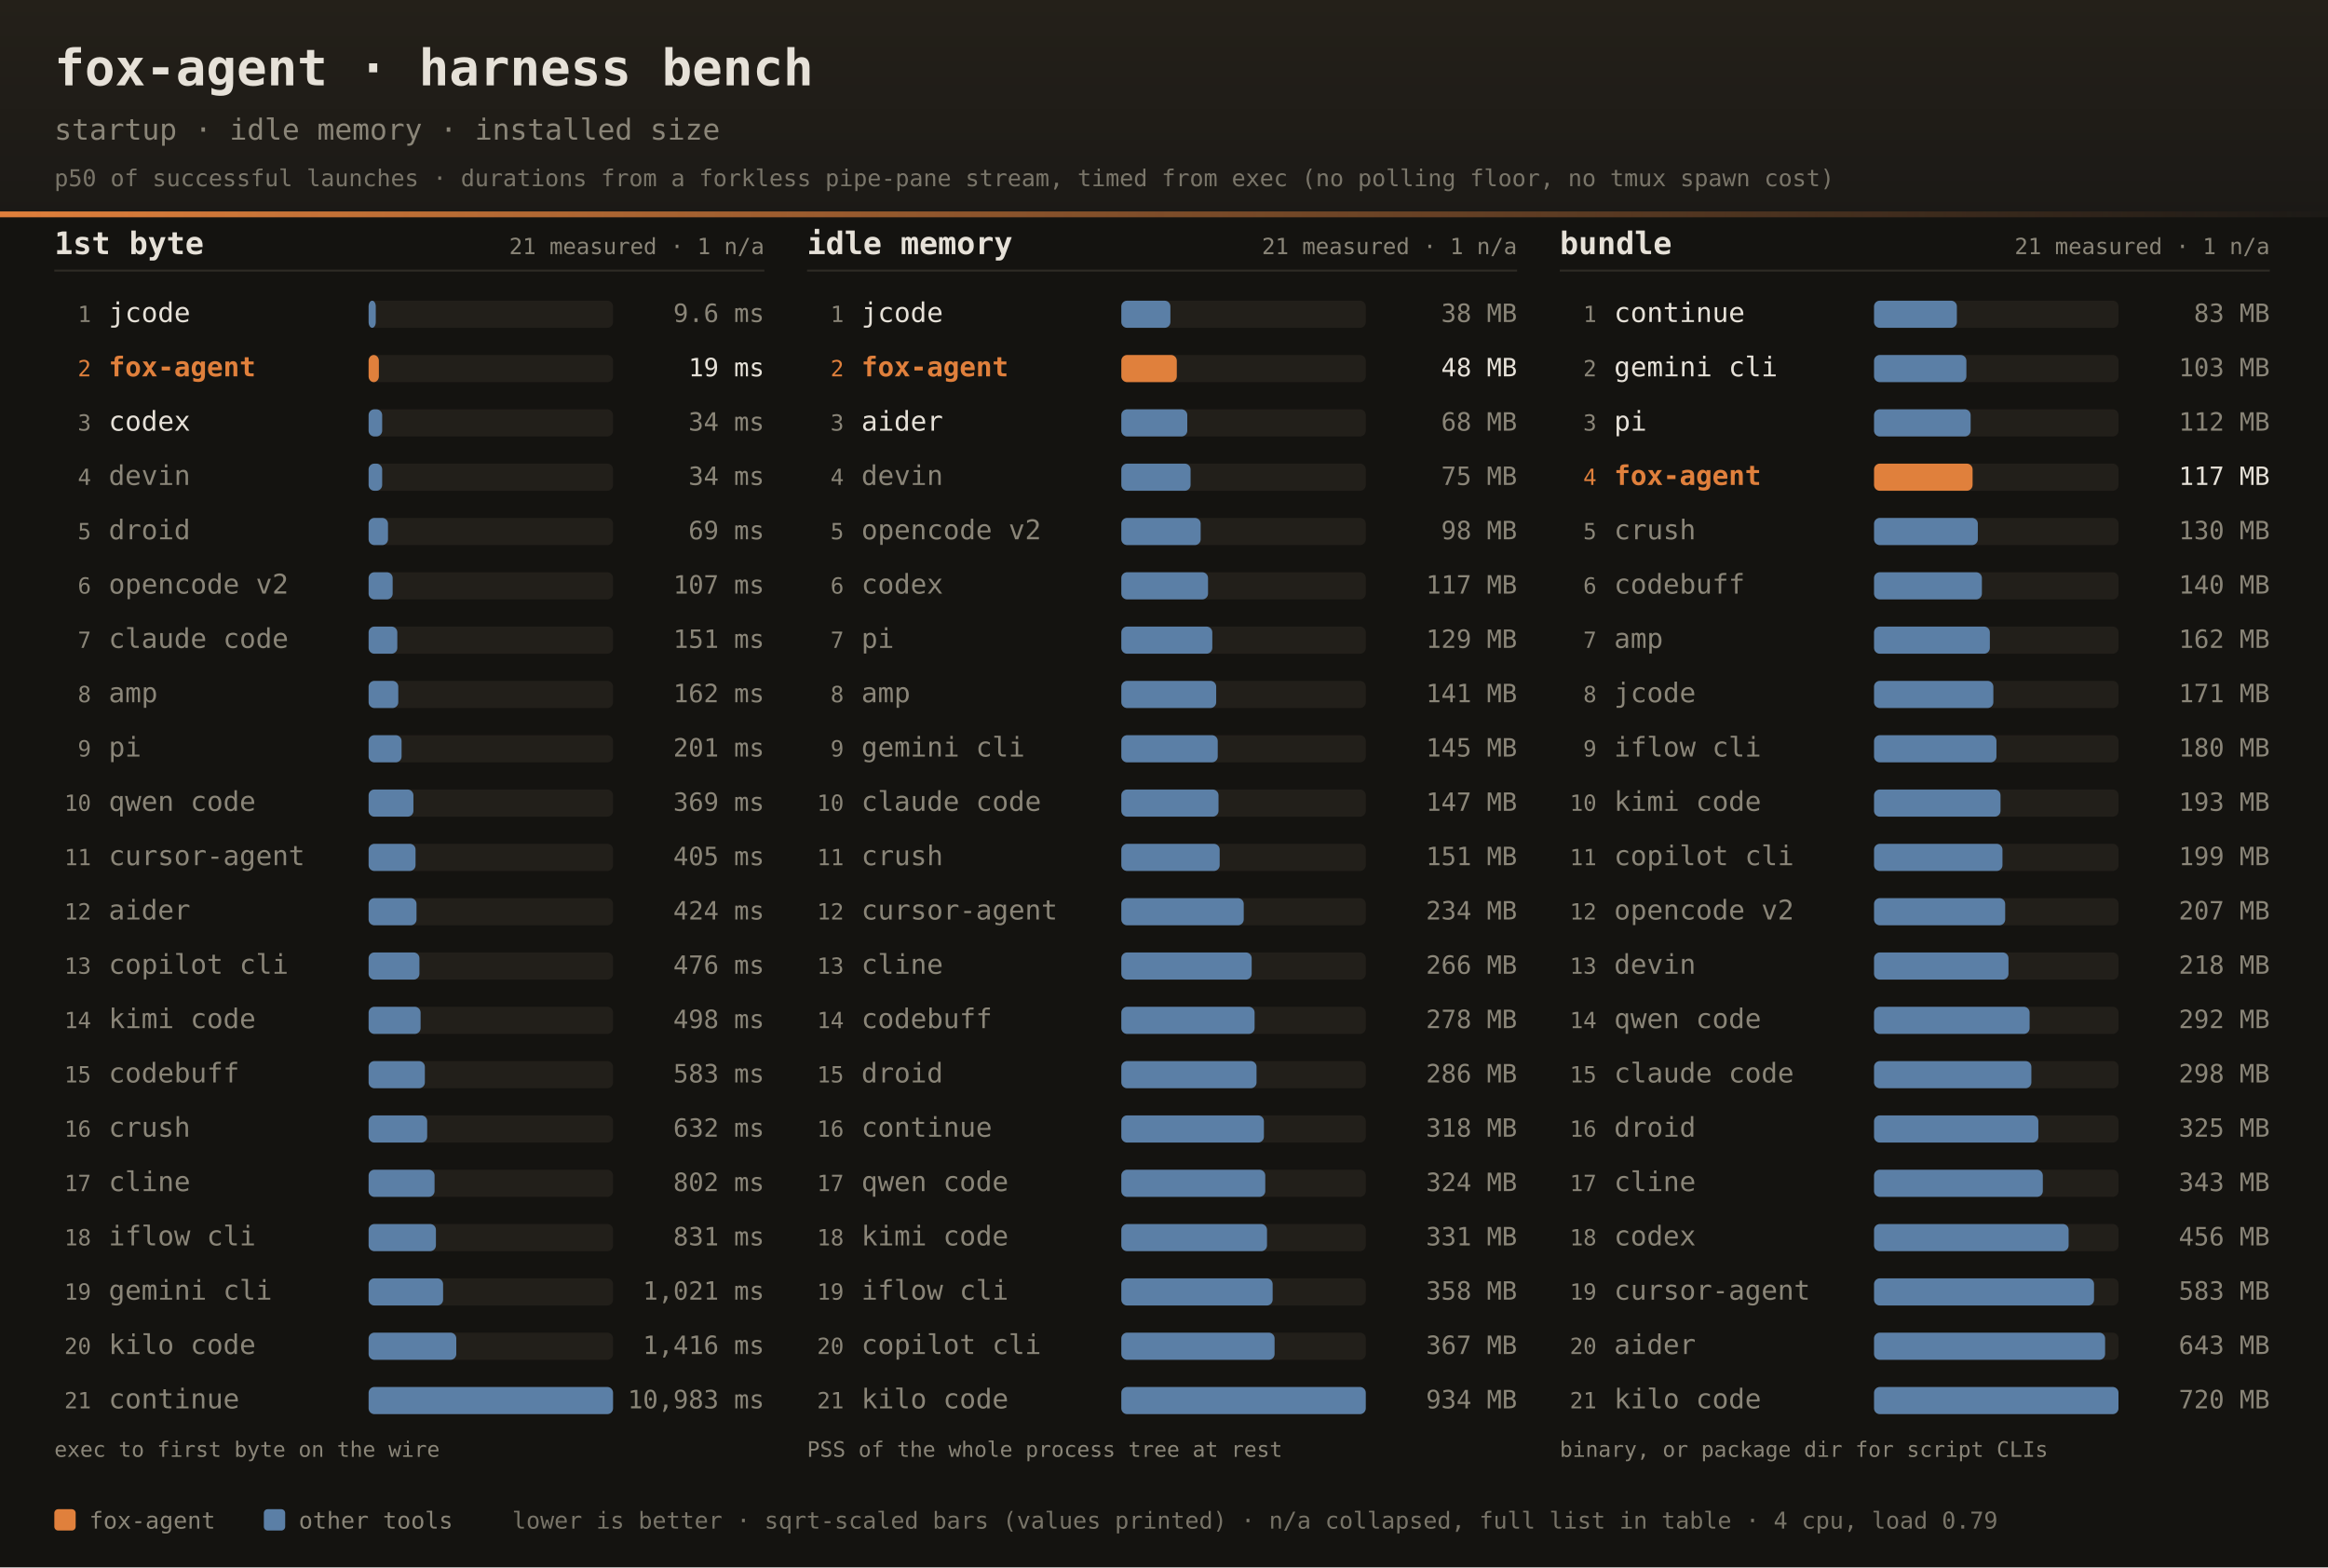
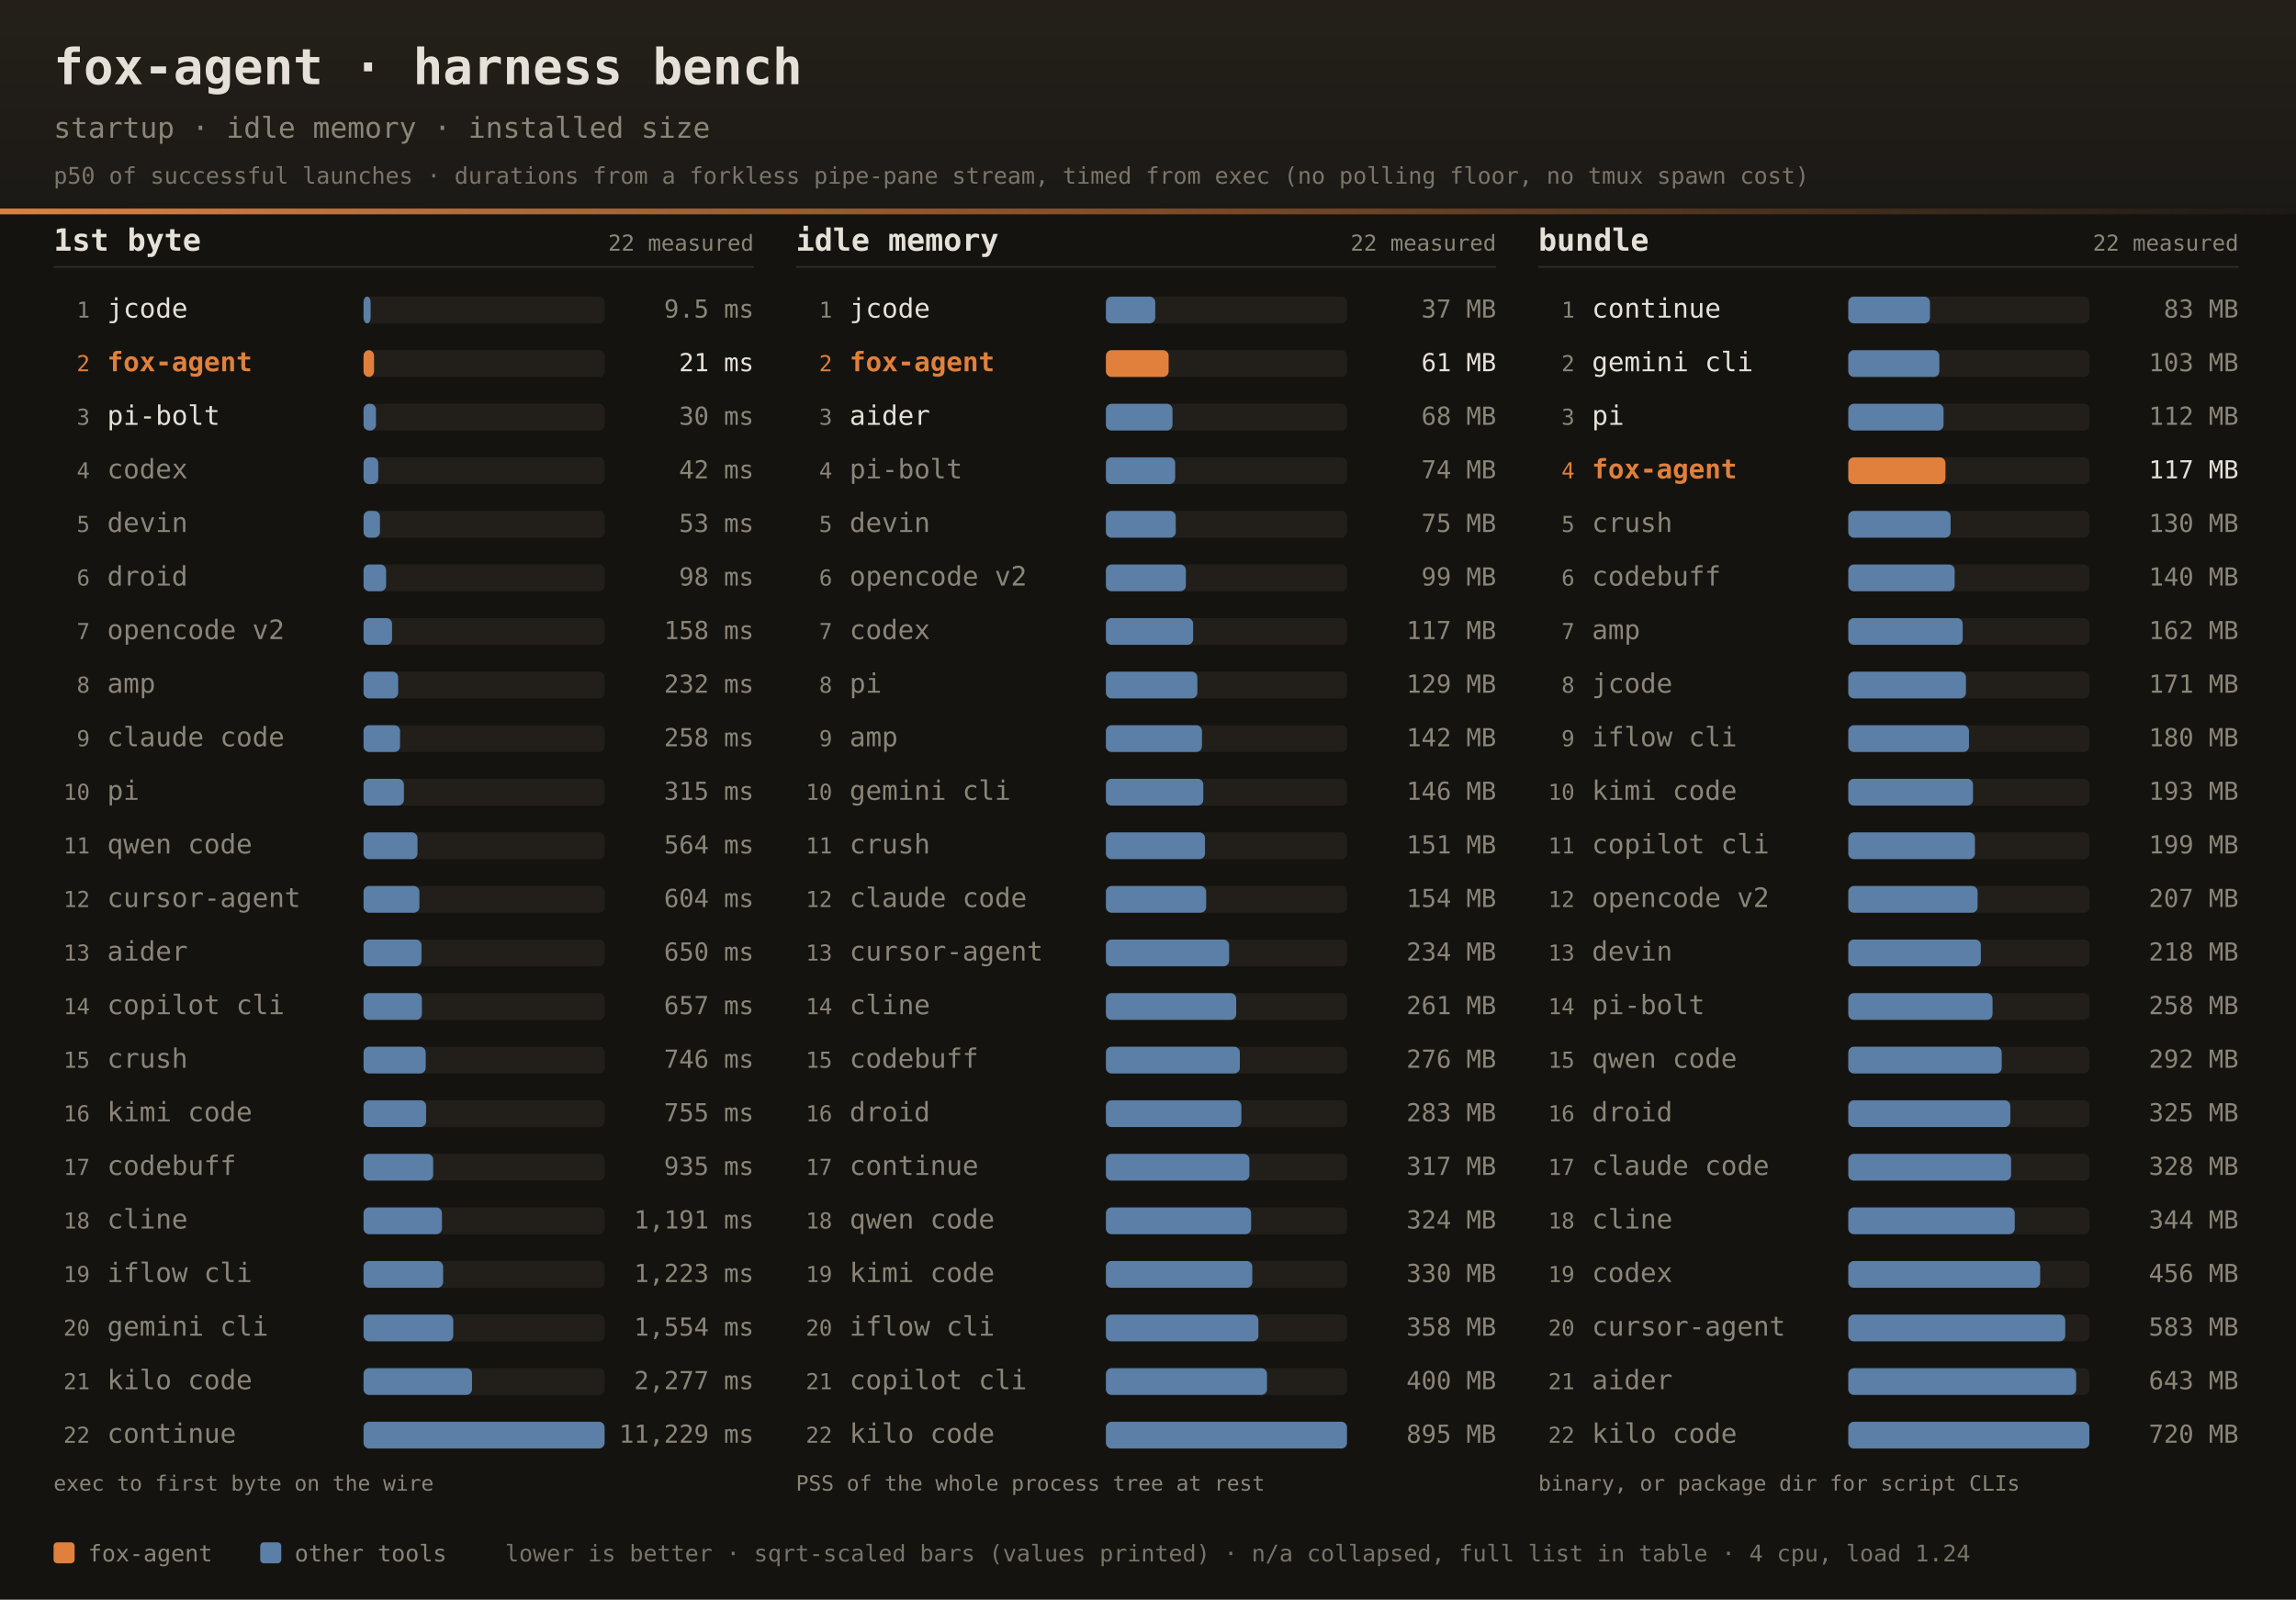
- <svg xmlns="http://www.w3.org/2000/svg" width="1200" height="808" font-family="ui-monospace,SFMono-Regular,JetBrains Mono,Menlo,Consolas,monospace">
+ <svg xmlns="http://www.w3.org/2000/svg" width="1200" height="836" font-family="ui-monospace,SFMono-Regular,JetBrains Mono,Menlo,Consolas,monospace">
  <defs>
    <linearGradient id="dhdr" x1="0" y1="0" x2="0" y2="1">
      <stop offset="0" stop-color="#242019" />
      <stop offset="1" stop-color="#1b1916" />
    </linearGradient>
    <linearGradient id="drule" x1="0" y1="0" x2="1" y2="0">
      <stop offset="0" stop-color="#e0803c" />
      <stop offset="1" stop-color="#e0803c" stop-opacity="0" />
    </linearGradient>
  </defs>
-   <rect width="1200" height="808" fill="#141310" />
+   <rect width="1200" height="836" fill="#141310" />
  <rect width="1200" height="112" fill="url(#dhdr)" />
  <rect x="0" y="109" width="1200" height="3" fill="url(#drule)" />
  <text x="28" y="44" fill="#e6e1d8" font-size="26" font-weight="bold">fox-agent · harness bench</text>
  <text x="28" y="72" fill="#8a8578" font-size="15">startup · idle memory · installed size</text>
  <text x="28" y="96" fill="#8a8578" font-size="12" opacity="0.85">p50 of successful launches · durations from a forkless pipe-pane stream, timed from exec (no polling floor, no tmux spawn cost)</text>
  <text x="28" y="131" fill="#e6e1d8" font-size="16" font-weight="bold">1st byte</text>
-   <text x="394" y="131" text-anchor="end" fill="#8a8578" font-size="11.5">21 measured · 1 n/a</text>
+   <text x="394" y="131" text-anchor="end" fill="#8a8578" font-size="11.5">22 measured</text>
  <rect x="28" y="139" width="366" height="1" fill="#2e2b25" />
  <text x="47" y="166.0" text-anchor="end" fill="#8a8578" font-size="11.5">1</text>
  <text x="56" y="166.0" fill="#e6e1d8" font-size="14">jcode</text>
  <rect x="190" y="155.0" width="126" height="14" rx="3" fill="#221f1a" />
  <rect x="190" y="155.0" width="3.7" height="14" rx="3" fill="#5b7fa6" />
-   <text x="394" y="166.0" text-anchor="end" fill="#8a8578" font-size="13">9.6 ms</text>
+   <text x="394" y="166.0" text-anchor="end" fill="#8a8578" font-size="13">9.5 ms</text>
  <text x="47" y="194.0" text-anchor="end" fill="#e0803c" font-size="11.5">2</text>
  <text x="56" y="194.0" fill="#e0803c" font-size="14" font-weight="bold">fox-agent</text>
  <rect x="190" y="183.0" width="126" height="14" rx="3" fill="#221f1a" />
-   <rect x="190" y="183.0" width="5.3" height="14" rx="3" fill="#e0803c" />
-   <text x="394" y="194.0" text-anchor="end" fill="#e6e1d8" font-size="13">19 ms</text>
+   <rect x="190" y="183.0" width="5.5" height="14" rx="3" fill="#e0803c" />
+   <text x="394" y="194.0" text-anchor="end" fill="#e6e1d8" font-size="13">21 ms</text>
  <text x="47" y="222.0" text-anchor="end" fill="#8a8578" font-size="11.5">3</text>
-   <text x="56" y="222.0" fill="#e6e1d8" font-size="14">codex</text>
+   <text x="56" y="222.0" fill="#e6e1d8" font-size="14">pi-bolt</text>
  <rect x="190" y="211.0" width="126" height="14" rx="3" fill="#221f1a" />
-   <rect x="190" y="211.0" width="7.0" height="14" rx="3" fill="#5b7fa6" />
-   <text x="394" y="222.0" text-anchor="end" fill="#8a8578" font-size="13">34 ms</text>
+   <rect x="190" y="211.0" width="6.5" height="14" rx="3" fill="#5b7fa6" />
+   <text x="394" y="222.0" text-anchor="end" fill="#8a8578" font-size="13">30 ms</text>
  <text x="47" y="250.0" text-anchor="end" fill="#8a8578" font-size="11.5">4</text>
-   <text x="56" y="250.0" fill="#8a8578" font-size="14">devin</text>
+   <text x="56" y="250.0" fill="#8a8578" font-size="14">codex</text>
  <rect x="190" y="239.0" width="126" height="14" rx="3" fill="#221f1a" />
-   <rect x="190" y="239.0" width="7.0" height="14" rx="3" fill="#5b7fa6" />
-   <text x="394" y="250.0" text-anchor="end" fill="#8a8578" font-size="13">34 ms</text>
+   <rect x="190" y="239.0" width="7.7" height="14" rx="3" fill="#5b7fa6" />
+   <text x="394" y="250.0" text-anchor="end" fill="#8a8578" font-size="13">42 ms</text>
  <text x="47" y="278.0" text-anchor="end" fill="#8a8578" font-size="11.5">5</text>
-   <text x="56" y="278.0" fill="#8a8578" font-size="14">droid</text>
+   <text x="56" y="278.0" fill="#8a8578" font-size="14">devin</text>
  <rect x="190" y="267.0" width="126" height="14" rx="3" fill="#221f1a" />
-   <rect x="190" y="267.0" width="10.0" height="14" rx="3" fill="#5b7fa6" />
-   <text x="394" y="278.0" text-anchor="end" fill="#8a8578" font-size="13">69 ms</text>
+   <rect x="190" y="267.0" width="8.6" height="14" rx="3" fill="#5b7fa6" />
+   <text x="394" y="278.0" text-anchor="end" fill="#8a8578" font-size="13">53 ms</text>
  <text x="47" y="306.0" text-anchor="end" fill="#8a8578" font-size="11.5">6</text>
-   <text x="56" y="306.0" fill="#8a8578" font-size="14">opencode v2</text>
+   <text x="56" y="306.0" fill="#8a8578" font-size="14">droid</text>
  <rect x="190" y="295.0" width="126" height="14" rx="3" fill="#221f1a" />
-   <rect x="190" y="295.0" width="12.4" height="14" rx="3" fill="#5b7fa6" />
-   <text x="394" y="306.0" text-anchor="end" fill="#8a8578" font-size="13">107 ms</text>
+   <rect x="190" y="295.0" width="11.8" height="14" rx="3" fill="#5b7fa6" />
+   <text x="394" y="306.0" text-anchor="end" fill="#8a8578" font-size="13">98 ms</text>
  <text x="47" y="334.0" text-anchor="end" fill="#8a8578" font-size="11.5">7</text>
-   <text x="56" y="334.0" fill="#8a8578" font-size="14">claude code</text>
+   <text x="56" y="334.0" fill="#8a8578" font-size="14">opencode v2</text>
  <rect x="190" y="323.0" width="126" height="14" rx="3" fill="#221f1a" />
-   <rect x="190" y="323.0" width="14.8" height="14" rx="3" fill="#5b7fa6" />
-   <text x="394" y="334.0" text-anchor="end" fill="#8a8578" font-size="13">151 ms</text>
+   <rect x="190" y="323.0" width="14.9" height="14" rx="3" fill="#5b7fa6" />
+   <text x="394" y="334.0" text-anchor="end" fill="#8a8578" font-size="13">158 ms</text>
  <text x="47" y="362.0" text-anchor="end" fill="#8a8578" font-size="11.5">8</text>
  <text x="56" y="362.0" fill="#8a8578" font-size="14">amp</text>
  <rect x="190" y="351.0" width="126" height="14" rx="3" fill="#221f1a" />
-   <rect x="190" y="351.0" width="15.3" height="14" rx="3" fill="#5b7fa6" />
-   <text x="394" y="362.0" text-anchor="end" fill="#8a8578" font-size="13">162 ms</text>
+   <rect x="190" y="351.0" width="18.1" height="14" rx="3" fill="#5b7fa6" />
+   <text x="394" y="362.0" text-anchor="end" fill="#8a8578" font-size="13">232 ms</text>
  <text x="47" y="390.0" text-anchor="end" fill="#8a8578" font-size="11.5">9</text>
-   <text x="56" y="390.0" fill="#8a8578" font-size="14">pi</text>
+   <text x="56" y="390.0" fill="#8a8578" font-size="14">claude code</text>
  <rect x="190" y="379.0" width="126" height="14" rx="3" fill="#221f1a" />
-   <rect x="190" y="379.0" width="17.0" height="14" rx="3" fill="#5b7fa6" />
-   <text x="394" y="390.0" text-anchor="end" fill="#8a8578" font-size="13">201 ms</text>
+   <rect x="190" y="379.0" width="19.1" height="14" rx="3" fill="#5b7fa6" />
+   <text x="394" y="390.0" text-anchor="end" fill="#8a8578" font-size="13">258 ms</text>
  <text x="47" y="418.0" text-anchor="end" fill="#8a8578" font-size="11.5">10</text>
-   <text x="56" y="418.0" fill="#8a8578" font-size="14">qwen code</text>
+   <text x="56" y="418.0" fill="#8a8578" font-size="14">pi</text>
  <rect x="190" y="407.0" width="126" height="14" rx="3" fill="#221f1a" />
-   <rect x="190" y="407.0" width="23.1" height="14" rx="3" fill="#5b7fa6" />
-   <text x="394" y="418.0" text-anchor="end" fill="#8a8578" font-size="13">369 ms</text>
+   <rect x="190" y="407.0" width="21.1" height="14" rx="3" fill="#5b7fa6" />
+   <text x="394" y="418.0" text-anchor="end" fill="#8a8578" font-size="13">315 ms</text>
  <text x="47" y="446.0" text-anchor="end" fill="#8a8578" font-size="11.5">11</text>
-   <text x="56" y="446.0" fill="#8a8578" font-size="14">cursor-agent</text>
+   <text x="56" y="446.0" fill="#8a8578" font-size="14">qwen code</text>
  <rect x="190" y="435.0" width="126" height="14" rx="3" fill="#221f1a" />
-   <rect x="190" y="435.0" width="24.2" height="14" rx="3" fill="#5b7fa6" />
-   <text x="394" y="446.0" text-anchor="end" fill="#8a8578" font-size="13">405 ms</text>
+   <rect x="190" y="435.0" width="28.2" height="14" rx="3" fill="#5b7fa6" />
+   <text x="394" y="446.0" text-anchor="end" fill="#8a8578" font-size="13">564 ms</text>
  <text x="47" y="474.0" text-anchor="end" fill="#8a8578" font-size="11.5">12</text>
-   <text x="56" y="474.0" fill="#8a8578" font-size="14">aider</text>
+   <text x="56" y="474.0" fill="#8a8578" font-size="14">cursor-agent</text>
  <rect x="190" y="463.0" width="126" height="14" rx="3" fill="#221f1a" />
-   <rect x="190" y="463.0" width="24.7" height="14" rx="3" fill="#5b7fa6" />
-   <text x="394" y="474.0" text-anchor="end" fill="#8a8578" font-size="13">424 ms</text>
+   <rect x="190" y="463.0" width="29.2" height="14" rx="3" fill="#5b7fa6" />
+   <text x="394" y="474.0" text-anchor="end" fill="#8a8578" font-size="13">604 ms</text>
  <text x="47" y="502.0" text-anchor="end" fill="#8a8578" font-size="11.5">13</text>
-   <text x="56" y="502.0" fill="#8a8578" font-size="14">copilot cli</text>
+   <text x="56" y="502.0" fill="#8a8578" font-size="14">aider</text>
  <rect x="190" y="491.0" width="126" height="14" rx="3" fill="#221f1a" />
-   <rect x="190" y="491.0" width="26.2" height="14" rx="3" fill="#5b7fa6" />
-   <text x="394" y="502.0" text-anchor="end" fill="#8a8578" font-size="13">476 ms</text>
+   <rect x="190" y="491.0" width="30.3" height="14" rx="3" fill="#5b7fa6" />
+   <text x="394" y="502.0" text-anchor="end" fill="#8a8578" font-size="13">650 ms</text>
  <text x="47" y="530.0" text-anchor="end" fill="#8a8578" font-size="11.5">14</text>
-   <text x="56" y="530.0" fill="#8a8578" font-size="14">kimi code</text>
+   <text x="56" y="530.0" fill="#8a8578" font-size="14">copilot cli</text>
  <rect x="190" y="519.0" width="126" height="14" rx="3" fill="#221f1a" />
-   <rect x="190" y="519.0" width="26.8" height="14" rx="3" fill="#5b7fa6" />
-   <text x="394" y="530.0" text-anchor="end" fill="#8a8578" font-size="13">498 ms</text>
+   <rect x="190" y="519.0" width="30.5" height="14" rx="3" fill="#5b7fa6" />
+   <text x="394" y="530.0" text-anchor="end" fill="#8a8578" font-size="13">657 ms</text>
  <text x="47" y="558.0" text-anchor="end" fill="#8a8578" font-size="11.5">15</text>
-   <text x="56" y="558.0" fill="#8a8578" font-size="14">codebuff</text>
+   <text x="56" y="558.0" fill="#8a8578" font-size="14">crush</text>
  <rect x="190" y="547.0" width="126" height="14" rx="3" fill="#221f1a" />
-   <rect x="190" y="547.0" width="29.0" height="14" rx="3" fill="#5b7fa6" />
-   <text x="394" y="558.0" text-anchor="end" fill="#8a8578" font-size="13">583 ms</text>
+   <rect x="190" y="547.0" width="32.5" height="14" rx="3" fill="#5b7fa6" />
+   <text x="394" y="558.0" text-anchor="end" fill="#8a8578" font-size="13">746 ms</text>
  <text x="47" y="586.0" text-anchor="end" fill="#8a8578" font-size="11.5">16</text>
-   <text x="56" y="586.0" fill="#8a8578" font-size="14">crush</text>
+   <text x="56" y="586.0" fill="#8a8578" font-size="14">kimi code</text>
  <rect x="190" y="575.0" width="126" height="14" rx="3" fill="#221f1a" />
-   <rect x="190" y="575.0" width="30.2" height="14" rx="3" fill="#5b7fa6" />
-   <text x="394" y="586.0" text-anchor="end" fill="#8a8578" font-size="13">632 ms</text>
+   <rect x="190" y="575.0" width="32.7" height="14" rx="3" fill="#5b7fa6" />
+   <text x="394" y="586.0" text-anchor="end" fill="#8a8578" font-size="13">755 ms</text>
  <text x="47" y="614.0" text-anchor="end" fill="#8a8578" font-size="11.5">17</text>
-   <text x="56" y="614.0" fill="#8a8578" font-size="14">cline</text>
+   <text x="56" y="614.0" fill="#8a8578" font-size="14">codebuff</text>
  <rect x="190" y="603.0" width="126" height="14" rx="3" fill="#221f1a" />
-   <rect x="190" y="603.0" width="34.0" height="14" rx="3" fill="#5b7fa6" />
-   <text x="394" y="614.0" text-anchor="end" fill="#8a8578" font-size="13">802 ms</text>
+   <rect x="190" y="603.0" width="36.4" height="14" rx="3" fill="#5b7fa6" />
+   <text x="394" y="614.0" text-anchor="end" fill="#8a8578" font-size="13">935 ms</text>
  <text x="47" y="642.0" text-anchor="end" fill="#8a8578" font-size="11.5">18</text>
-   <text x="56" y="642.0" fill="#8a8578" font-size="14">iflow cli</text>
+   <text x="56" y="642.0" fill="#8a8578" font-size="14">cline</text>
  <rect x="190" y="631.0" width="126" height="14" rx="3" fill="#221f1a" />
-   <rect x="190" y="631.0" width="34.7" height="14" rx="3" fill="#5b7fa6" />
-   <text x="394" y="642.0" text-anchor="end" fill="#8a8578" font-size="13">831 ms</text>
+   <rect x="190" y="631.0" width="41.0" height="14" rx="3" fill="#5b7fa6" />
+   <text x="394" y="642.0" text-anchor="end" fill="#8a8578" font-size="13">1,191 ms</text>
  <text x="47" y="670.0" text-anchor="end" fill="#8a8578" font-size="11.5">19</text>
-   <text x="56" y="670.0" fill="#8a8578" font-size="14">gemini cli</text>
+   <text x="56" y="670.0" fill="#8a8578" font-size="14">iflow cli</text>
  <rect x="190" y="659.0" width="126" height="14" rx="3" fill="#221f1a" />
-   <rect x="190" y="659.0" width="38.4" height="14" rx="3" fill="#5b7fa6" />
-   <text x="394" y="670.0" text-anchor="end" fill="#8a8578" font-size="13">1,021 ms</text>
+   <rect x="190" y="659.0" width="41.6" height="14" rx="3" fill="#5b7fa6" />
+   <text x="394" y="670.0" text-anchor="end" fill="#8a8578" font-size="13">1,223 ms</text>
  <text x="47" y="698.0" text-anchor="end" fill="#8a8578" font-size="11.5">20</text>
-   <text x="56" y="698.0" fill="#8a8578" font-size="14">kilo code</text>
+   <text x="56" y="698.0" fill="#8a8578" font-size="14">gemini cli</text>
  <rect x="190" y="687.0" width="126" height="14" rx="3" fill="#221f1a" />
-   <rect x="190" y="687.0" width="45.2" height="14" rx="3" fill="#5b7fa6" />
-   <text x="394" y="698.0" text-anchor="end" fill="#8a8578" font-size="13">1,416 ms</text>
+   <rect x="190" y="687.0" width="46.9" height="14" rx="3" fill="#5b7fa6" />
+   <text x="394" y="698.0" text-anchor="end" fill="#8a8578" font-size="13">1,554 ms</text>
  <text x="47" y="726.0" text-anchor="end" fill="#8a8578" font-size="11.5">21</text>
-   <text x="56" y="726.0" fill="#8a8578" font-size="14">continue</text>
+   <text x="56" y="726.0" fill="#8a8578" font-size="14">kilo code</text>
  <rect x="190" y="715.0" width="126" height="14" rx="3" fill="#221f1a" />
-   <rect x="190" y="715.0" width="126.0" height="14" rx="3" fill="#5b7fa6" />
-   <text x="394" y="726.0" text-anchor="end" fill="#8a8578" font-size="13">10,983 ms</text>
-   <text x="28" y="751" fill="#8a8578" font-size="11">exec to first byte on the wire</text>
+   <rect x="190" y="715.0" width="56.7" height="14" rx="3" fill="#5b7fa6" />
+   <text x="394" y="726.0" text-anchor="end" fill="#8a8578" font-size="13">2,277 ms</text>
+   <text x="47" y="754.0" text-anchor="end" fill="#8a8578" font-size="11.5">22</text>
+   <text x="56" y="754.0" fill="#8a8578" font-size="14">continue</text>
+   <rect x="190" y="743.0" width="126" height="14" rx="3" fill="#221f1a" />
+   <rect x="190" y="743.0" width="126.0" height="14" rx="3" fill="#5b7fa6" />
+   <text x="394" y="754.0" text-anchor="end" fill="#8a8578" font-size="13">11,229 ms</text>
+   <text x="28" y="779" fill="#8a8578" font-size="11">exec to first byte on the wire</text>
  <text x="416" y="131" fill="#e6e1d8" font-size="16" font-weight="bold">idle memory</text>
-   <text x="782" y="131" text-anchor="end" fill="#8a8578" font-size="11.5">21 measured · 1 n/a</text>
+   <text x="782" y="131" text-anchor="end" fill="#8a8578" font-size="11.5">22 measured</text>
  <rect x="416" y="139" width="366" height="1" fill="#2e2b25" />
  <text x="435" y="166.0" text-anchor="end" fill="#8a8578" font-size="11.5">1</text>
  <text x="444" y="166.0" fill="#e6e1d8" font-size="14">jcode</text>
  <rect x="578" y="155.0" width="126" height="14" rx="3" fill="#221f1a" />
-   <rect x="578" y="155.0" width="25.3" height="14" rx="3" fill="#5b7fa6" />
-   <text x="782" y="166.0" text-anchor="end" fill="#8a8578" font-size="13">38 MB</text>
+   <rect x="578" y="155.0" width="25.8" height="14" rx="3" fill="#5b7fa6" />
+   <text x="782" y="166.0" text-anchor="end" fill="#8a8578" font-size="13">37 MB</text>
  <text x="435" y="194.0" text-anchor="end" fill="#e0803c" font-size="11.5">2</text>
  <text x="444" y="194.0" fill="#e0803c" font-size="14" font-weight="bold">fox-agent</text>
  <rect x="578" y="183.0" width="126" height="14" rx="3" fill="#221f1a" />
-   <rect x="578" y="183.0" width="28.6" height="14" rx="3" fill="#e0803c" />
-   <text x="782" y="194.0" text-anchor="end" fill="#e6e1d8" font-size="13">48 MB</text>
+   <rect x="578" y="183.0" width="32.8" height="14" rx="3" fill="#e0803c" />
+   <text x="782" y="194.0" text-anchor="end" fill="#e6e1d8" font-size="13">61 MB</text>
  <text x="435" y="222.0" text-anchor="end" fill="#8a8578" font-size="11.5">3</text>
  <text x="444" y="222.0" fill="#e6e1d8" font-size="14">aider</text>
  <rect x="578" y="211.0" width="126" height="14" rx="3" fill="#221f1a" />
-   <rect x="578" y="211.0" width="34.0" height="14" rx="3" fill="#5b7fa6" />
+   <rect x="578" y="211.0" width="34.8" height="14" rx="3" fill="#5b7fa6" />
  <text x="782" y="222.0" text-anchor="end" fill="#8a8578" font-size="13">68 MB</text>
  <text x="435" y="250.0" text-anchor="end" fill="#8a8578" font-size="11.5">4</text>
-   <text x="444" y="250.0" fill="#8a8578" font-size="14">devin</text>
+   <text x="444" y="250.0" fill="#8a8578" font-size="14">pi-bolt</text>
  <rect x="578" y="239.0" width="126" height="14" rx="3" fill="#221f1a" />
-   <rect x="578" y="239.0" width="35.7" height="14" rx="3" fill="#5b7fa6" />
-   <text x="782" y="250.0" text-anchor="end" fill="#8a8578" font-size="13">75 MB</text>
+   <rect x="578" y="239.0" width="36.2" height="14" rx="3" fill="#5b7fa6" />
+   <text x="782" y="250.0" text-anchor="end" fill="#8a8578" font-size="13">74 MB</text>
  <text x="435" y="278.0" text-anchor="end" fill="#8a8578" font-size="11.5">5</text>
-   <text x="444" y="278.0" fill="#8a8578" font-size="14">opencode v2</text>
+   <text x="444" y="278.0" fill="#8a8578" font-size="14">devin</text>
  <rect x="578" y="267.0" width="126" height="14" rx="3" fill="#221f1a" />
-   <rect x="578" y="267.0" width="40.9" height="14" rx="3" fill="#5b7fa6" />
-   <text x="782" y="278.0" text-anchor="end" fill="#8a8578" font-size="13">98 MB</text>
+   <rect x="578" y="267.0" width="36.5" height="14" rx="3" fill="#5b7fa6" />
+   <text x="782" y="278.0" text-anchor="end" fill="#8a8578" font-size="13">75 MB</text>
  <text x="435" y="306.0" text-anchor="end" fill="#8a8578" font-size="11.5">6</text>
-   <text x="444" y="306.0" fill="#8a8578" font-size="14">codex</text>
+   <text x="444" y="306.0" fill="#8a8578" font-size="14">opencode v2</text>
  <rect x="578" y="295.0" width="126" height="14" rx="3" fill="#221f1a" />
-   <rect x="578" y="295.0" width="44.7" height="14" rx="3" fill="#5b7fa6" />
-   <text x="782" y="306.0" text-anchor="end" fill="#8a8578" font-size="13">117 MB</text>
+   <rect x="578" y="295.0" width="41.8" height="14" rx="3" fill="#5b7fa6" />
+   <text x="782" y="306.0" text-anchor="end" fill="#8a8578" font-size="13">99 MB</text>
  <text x="435" y="334.0" text-anchor="end" fill="#8a8578" font-size="11.5">7</text>
-   <text x="444" y="334.0" fill="#8a8578" font-size="14">pi</text>
+   <text x="444" y="334.0" fill="#8a8578" font-size="14">codex</text>
  <rect x="578" y="323.0" width="126" height="14" rx="3" fill="#221f1a" />
-   <rect x="578" y="323.0" width="46.9" height="14" rx="3" fill="#5b7fa6" />
-   <text x="782" y="334.0" text-anchor="end" fill="#8a8578" font-size="13">129 MB</text>
+   <rect x="578" y="323.0" width="45.6" height="14" rx="3" fill="#5b7fa6" />
+   <text x="782" y="334.0" text-anchor="end" fill="#8a8578" font-size="13">117 MB</text>
  <text x="435" y="362.0" text-anchor="end" fill="#8a8578" font-size="11.5">8</text>
-   <text x="444" y="362.0" fill="#8a8578" font-size="14">amp</text>
+   <text x="444" y="362.0" fill="#8a8578" font-size="14">pi</text>
  <rect x="578" y="351.0" width="126" height="14" rx="3" fill="#221f1a" />
-   <rect x="578" y="351.0" width="48.9" height="14" rx="3" fill="#5b7fa6" />
-   <text x="782" y="362.0" text-anchor="end" fill="#8a8578" font-size="13">141 MB</text>
+   <rect x="578" y="351.0" width="47.8" height="14" rx="3" fill="#5b7fa6" />
+   <text x="782" y="362.0" text-anchor="end" fill="#8a8578" font-size="13">129 MB</text>
  <text x="435" y="390.0" text-anchor="end" fill="#8a8578" font-size="11.5">9</text>
-   <text x="444" y="390.0" fill="#8a8578" font-size="14">gemini cli</text>
+   <text x="444" y="390.0" fill="#8a8578" font-size="14">amp</text>
  <rect x="578" y="379.0" width="126" height="14" rx="3" fill="#221f1a" />
-   <rect x="578" y="379.0" width="49.7" height="14" rx="3" fill="#5b7fa6" />
-   <text x="782" y="390.0" text-anchor="end" fill="#8a8578" font-size="13">145 MB</text>
+   <rect x="578" y="379.0" width="50.2" height="14" rx="3" fill="#5b7fa6" />
+   <text x="782" y="390.0" text-anchor="end" fill="#8a8578" font-size="13">142 MB</text>
  <text x="435" y="418.0" text-anchor="end" fill="#8a8578" font-size="11.5">10</text>
-   <text x="444" y="418.0" fill="#8a8578" font-size="14">claude code</text>
+   <text x="444" y="418.0" fill="#8a8578" font-size="14">gemini cli</text>
  <rect x="578" y="407.0" width="126" height="14" rx="3" fill="#221f1a" />
-   <rect x="578" y="407.0" width="50.1" height="14" rx="3" fill="#5b7fa6" />
-   <text x="782" y="418.0" text-anchor="end" fill="#8a8578" font-size="13">147 MB</text>
+   <rect x="578" y="407.0" width="50.9" height="14" rx="3" fill="#5b7fa6" />
+   <text x="782" y="418.0" text-anchor="end" fill="#8a8578" font-size="13">146 MB</text>
  <text x="435" y="446.0" text-anchor="end" fill="#8a8578" font-size="11.5">11</text>
  <text x="444" y="446.0" fill="#8a8578" font-size="14">crush</text>
  <rect x="578" y="435.0" width="126" height="14" rx="3" fill="#221f1a" />
-   <rect x="578" y="435.0" width="50.7" height="14" rx="3" fill="#5b7fa6" />
+   <rect x="578" y="435.0" width="51.8" height="14" rx="3" fill="#5b7fa6" />
  <text x="782" y="446.0" text-anchor="end" fill="#8a8578" font-size="13">151 MB</text>
  <text x="435" y="474.0" text-anchor="end" fill="#8a8578" font-size="11.5">12</text>
-   <text x="444" y="474.0" fill="#8a8578" font-size="14">cursor-agent</text>
+   <text x="444" y="474.0" fill="#8a8578" font-size="14">claude code</text>
  <rect x="578" y="463.0" width="126" height="14" rx="3" fill="#221f1a" />
-   <rect x="578" y="463.0" width="63.1" height="14" rx="3" fill="#5b7fa6" />
-   <text x="782" y="474.0" text-anchor="end" fill="#8a8578" font-size="13">234 MB</text>
+   <rect x="578" y="463.0" width="52.4" height="14" rx="3" fill="#5b7fa6" />
+   <text x="782" y="474.0" text-anchor="end" fill="#8a8578" font-size="13">154 MB</text>
  <text x="435" y="502.0" text-anchor="end" fill="#8a8578" font-size="11.5">13</text>
-   <text x="444" y="502.0" fill="#8a8578" font-size="14">cline</text>
+   <text x="444" y="502.0" fill="#8a8578" font-size="14">cursor-agent</text>
  <rect x="578" y="491.0" width="126" height="14" rx="3" fill="#221f1a" />
-   <rect x="578" y="491.0" width="67.2" height="14" rx="3" fill="#5b7fa6" />
-   <text x="782" y="502.0" text-anchor="end" fill="#8a8578" font-size="13">266 MB</text>
+   <rect x="578" y="491.0" width="64.4" height="14" rx="3" fill="#5b7fa6" />
+   <text x="782" y="502.0" text-anchor="end" fill="#8a8578" font-size="13">234 MB</text>
  <text x="435" y="530.0" text-anchor="end" fill="#8a8578" font-size="11.5">14</text>
-   <text x="444" y="530.0" fill="#8a8578" font-size="14">codebuff</text>
+   <text x="444" y="530.0" fill="#8a8578" font-size="14">cline</text>
  <rect x="578" y="519.0" width="126" height="14" rx="3" fill="#221f1a" />
-   <rect x="578" y="519.0" width="68.7" height="14" rx="3" fill="#5b7fa6" />
-   <text x="782" y="530.0" text-anchor="end" fill="#8a8578" font-size="13">278 MB</text>
+   <rect x="578" y="519.0" width="68.1" height="14" rx="3" fill="#5b7fa6" />
+   <text x="782" y="530.0" text-anchor="end" fill="#8a8578" font-size="13">261 MB</text>
  <text x="435" y="558.0" text-anchor="end" fill="#8a8578" font-size="11.5">15</text>
-   <text x="444" y="558.0" fill="#8a8578" font-size="14">droid</text>
+   <text x="444" y="558.0" fill="#8a8578" font-size="14">codebuff</text>
  <rect x="578" y="547.0" width="126" height="14" rx="3" fill="#221f1a" />
-   <rect x="578" y="547.0" width="69.7" height="14" rx="3" fill="#5b7fa6" />
-   <text x="782" y="558.0" text-anchor="end" fill="#8a8578" font-size="13">286 MB</text>
+   <rect x="578" y="547.0" width="70.0" height="14" rx="3" fill="#5b7fa6" />
+   <text x="782" y="558.0" text-anchor="end" fill="#8a8578" font-size="13">276 MB</text>
  <text x="435" y="586.0" text-anchor="end" fill="#8a8578" font-size="11.5">16</text>
-   <text x="444" y="586.0" fill="#8a8578" font-size="14">continue</text>
+   <text x="444" y="586.0" fill="#8a8578" font-size="14">droid</text>
  <rect x="578" y="575.0" width="126" height="14" rx="3" fill="#221f1a" />
-   <rect x="578" y="575.0" width="73.5" height="14" rx="3" fill="#5b7fa6" />
-   <text x="782" y="586.0" text-anchor="end" fill="#8a8578" font-size="13">318 MB</text>
+   <rect x="578" y="575.0" width="70.8" height="14" rx="3" fill="#5b7fa6" />
+   <text x="782" y="586.0" text-anchor="end" fill="#8a8578" font-size="13">283 MB</text>
  <text x="435" y="614.0" text-anchor="end" fill="#8a8578" font-size="11.5">17</text>
-   <text x="444" y="614.0" fill="#8a8578" font-size="14">qwen code</text>
+   <text x="444" y="614.0" fill="#8a8578" font-size="14">continue</text>
  <rect x="578" y="603.0" width="126" height="14" rx="3" fill="#221f1a" />
-   <rect x="578" y="603.0" width="74.2" height="14" rx="3" fill="#5b7fa6" />
-   <text x="782" y="614.0" text-anchor="end" fill="#8a8578" font-size="13">324 MB</text>
+   <rect x="578" y="603.0" width="75.0" height="14" rx="3" fill="#5b7fa6" />
+   <text x="782" y="614.0" text-anchor="end" fill="#8a8578" font-size="13">317 MB</text>
  <text x="435" y="642.0" text-anchor="end" fill="#8a8578" font-size="11.5">18</text>
-   <text x="444" y="642.0" fill="#8a8578" font-size="14">kimi code</text>
+   <text x="444" y="642.0" fill="#8a8578" font-size="14">qwen code</text>
  <rect x="578" y="631.0" width="126" height="14" rx="3" fill="#221f1a" />
-   <rect x="578" y="631.0" width="75.1" height="14" rx="3" fill="#5b7fa6" />
-   <text x="782" y="642.0" text-anchor="end" fill="#8a8578" font-size="13">331 MB</text>
+   <rect x="578" y="631.0" width="75.9" height="14" rx="3" fill="#5b7fa6" />
+   <text x="782" y="642.0" text-anchor="end" fill="#8a8578" font-size="13">324 MB</text>
  <text x="435" y="670.0" text-anchor="end" fill="#8a8578" font-size="11.5">19</text>
-   <text x="444" y="670.0" fill="#8a8578" font-size="14">iflow cli</text>
+   <text x="444" y="670.0" fill="#8a8578" font-size="14">kimi code</text>
  <rect x="578" y="659.0" width="126" height="14" rx="3" fill="#221f1a" />
-   <rect x="578" y="659.0" width="78.0" height="14" rx="3" fill="#5b7fa6" />
-   <text x="782" y="670.0" text-anchor="end" fill="#8a8578" font-size="13">358 MB</text>
+   <rect x="578" y="659.0" width="76.5" height="14" rx="3" fill="#5b7fa6" />
+   <text x="782" y="670.0" text-anchor="end" fill="#8a8578" font-size="13">330 MB</text>
  <text x="435" y="698.0" text-anchor="end" fill="#8a8578" font-size="11.5">20</text>
-   <text x="444" y="698.0" fill="#8a8578" font-size="14">copilot cli</text>
+   <text x="444" y="698.0" fill="#8a8578" font-size="14">iflow cli</text>
  <rect x="578" y="687.0" width="126" height="14" rx="3" fill="#221f1a" />
-   <rect x="578" y="687.0" width="79.0" height="14" rx="3" fill="#5b7fa6" />
-   <text x="782" y="698.0" text-anchor="end" fill="#8a8578" font-size="13">367 MB</text>
+   <rect x="578" y="687.0" width="79.7" height="14" rx="3" fill="#5b7fa6" />
+   <text x="782" y="698.0" text-anchor="end" fill="#8a8578" font-size="13">358 MB</text>
  <text x="435" y="726.0" text-anchor="end" fill="#8a8578" font-size="11.5">21</text>
-   <text x="444" y="726.0" fill="#8a8578" font-size="14">kilo code</text>
+   <text x="444" y="726.0" fill="#8a8578" font-size="14">copilot cli</text>
  <rect x="578" y="715.0" width="126" height="14" rx="3" fill="#221f1a" />
-   <rect x="578" y="715.0" width="126.0" height="14" rx="3" fill="#5b7fa6" />
-   <text x="782" y="726.0" text-anchor="end" fill="#8a8578" font-size="13">934 MB</text>
-   <text x="416" y="751" fill="#8a8578" font-size="11">PSS of the whole process tree at rest</text>
+   <rect x="578" y="715.0" width="84.2" height="14" rx="3" fill="#5b7fa6" />
+   <text x="782" y="726.0" text-anchor="end" fill="#8a8578" font-size="13">400 MB</text>
+   <text x="435" y="754.0" text-anchor="end" fill="#8a8578" font-size="11.5">22</text>
+   <text x="444" y="754.0" fill="#8a8578" font-size="14">kilo code</text>
+   <rect x="578" y="743.0" width="126" height="14" rx="3" fill="#221f1a" />
+   <rect x="578" y="743.0" width="126.0" height="14" rx="3" fill="#5b7fa6" />
+   <text x="782" y="754.0" text-anchor="end" fill="#8a8578" font-size="13">895 MB</text>
+   <text x="416" y="779" fill="#8a8578" font-size="11">PSS of the whole process tree at rest</text>
  <text x="804" y="131" fill="#e6e1d8" font-size="16" font-weight="bold">bundle</text>
-   <text x="1170" y="131" text-anchor="end" fill="#8a8578" font-size="11.5">21 measured · 1 n/a</text>
+   <text x="1170" y="131" text-anchor="end" fill="#8a8578" font-size="11.5">22 measured</text>
  <rect x="804" y="139" width="366" height="1" fill="#2e2b25" />
  <text x="823" y="166.0" text-anchor="end" fill="#8a8578" font-size="11.5">1</text>
  <text x="832" y="166.0" fill="#e6e1d8" font-size="14">continue</text>
  <rect x="966" y="155.0" width="126" height="14" rx="3" fill="#221f1a" />
  <rect x="966" y="155.0" width="42.7" height="14" rx="3" fill="#5b7fa6" />
  <text x="1170" y="166.0" text-anchor="end" fill="#8a8578" font-size="13">83 MB</text>
  <text x="823" y="194.0" text-anchor="end" fill="#8a8578" font-size="11.5">2</text>
  <text x="832" y="194.0" fill="#e6e1d8" font-size="14">gemini cli</text>
  <rect x="966" y="183.0" width="126" height="14" rx="3" fill="#221f1a" />
  <rect x="966" y="183.0" width="47.6" height="14" rx="3" fill="#5b7fa6" />
  <text x="1170" y="194.0" text-anchor="end" fill="#8a8578" font-size="13">103 MB</text>
  <text x="823" y="222.0" text-anchor="end" fill="#8a8578" font-size="11.5">3</text>
  <text x="832" y="222.0" fill="#e6e1d8" font-size="14">pi</text>
  <rect x="966" y="211.0" width="126" height="14" rx="3" fill="#221f1a" />
  <rect x="966" y="211.0" width="49.8" height="14" rx="3" fill="#5b7fa6" />
  <text x="1170" y="222.0" text-anchor="end" fill="#8a8578" font-size="13">112 MB</text>
  <text x="823" y="250.0" text-anchor="end" fill="#e0803c" font-size="11.5">4</text>
  <text x="832" y="250.0" fill="#e0803c" font-size="14" font-weight="bold">fox-agent</text>
  <rect x="966" y="239.0" width="126" height="14" rx="3" fill="#221f1a" />
  <rect x="966" y="239.0" width="50.8" height="14" rx="3" fill="#e0803c" />
  <text x="1170" y="250.0" text-anchor="end" fill="#e6e1d8" font-size="13">117 MB</text>
  <text x="823" y="278.0" text-anchor="end" fill="#8a8578" font-size="11.5">5</text>
  <text x="832" y="278.0" fill="#8a8578" font-size="14">crush</text>
  <rect x="966" y="267.0" width="126" height="14" rx="3" fill="#221f1a" />
  <rect x="966" y="267.0" width="53.5" height="14" rx="3" fill="#5b7fa6" />
  <text x="1170" y="278.0" text-anchor="end" fill="#8a8578" font-size="13">130 MB</text>
  <text x="823" y="306.0" text-anchor="end" fill="#8a8578" font-size="11.5">6</text>
  <text x="832" y="306.0" fill="#8a8578" font-size="14">codebuff</text>
  <rect x="966" y="295.0" width="126" height="14" rx="3" fill="#221f1a" />
  <rect x="966" y="295.0" width="55.6" height="14" rx="3" fill="#5b7fa6" />
  <text x="1170" y="306.0" text-anchor="end" fill="#8a8578" font-size="13">140 MB</text>
  <text x="823" y="334.0" text-anchor="end" fill="#8a8578" font-size="11.5">7</text>
  <text x="832" y="334.0" fill="#8a8578" font-size="14">amp</text>
  <rect x="966" y="323.0" width="126" height="14" rx="3" fill="#221f1a" />
-   <rect x="966" y="323.0" width="59.7" height="14" rx="3" fill="#5b7fa6" />
+   <rect x="966" y="323.0" width="59.8" height="14" rx="3" fill="#5b7fa6" />
  <text x="1170" y="334.0" text-anchor="end" fill="#8a8578" font-size="13">162 MB</text>
  <text x="823" y="362.0" text-anchor="end" fill="#8a8578" font-size="11.5">8</text>
  <text x="832" y="362.0" fill="#8a8578" font-size="14">jcode</text>
  <rect x="966" y="351.0" width="126" height="14" rx="3" fill="#221f1a" />
  <rect x="966" y="351.0" width="61.5" height="14" rx="3" fill="#5b7fa6" />
  <text x="1170" y="362.0" text-anchor="end" fill="#8a8578" font-size="13">171 MB</text>
  <text x="823" y="390.0" text-anchor="end" fill="#8a8578" font-size="11.5">9</text>
  <text x="832" y="390.0" fill="#8a8578" font-size="14">iflow cli</text>
  <rect x="966" y="379.0" width="126" height="14" rx="3" fill="#221f1a" />
  <rect x="966" y="379.0" width="63.1" height="14" rx="3" fill="#5b7fa6" />
  <text x="1170" y="390.0" text-anchor="end" fill="#8a8578" font-size="13">180 MB</text>
  <text x="823" y="418.0" text-anchor="end" fill="#8a8578" font-size="11.5">10</text>
  <text x="832" y="418.0" fill="#8a8578" font-size="14">kimi code</text>
  <rect x="966" y="407.0" width="126" height="14" rx="3" fill="#221f1a" />
  <rect x="966" y="407.0" width="65.2" height="14" rx="3" fill="#5b7fa6" />
  <text x="1170" y="418.0" text-anchor="end" fill="#8a8578" font-size="13">193 MB</text>
  <text x="823" y="446.0" text-anchor="end" fill="#8a8578" font-size="11.5">11</text>
  <text x="832" y="446.0" fill="#8a8578" font-size="14">copilot cli</text>
  <rect x="966" y="435.0" width="126" height="14" rx="3" fill="#221f1a" />
  <rect x="966" y="435.0" width="66.2" height="14" rx="3" fill="#5b7fa6" />
  <text x="1170" y="446.0" text-anchor="end" fill="#8a8578" font-size="13">199 MB</text>
  <text x="823" y="474.0" text-anchor="end" fill="#8a8578" font-size="11.5">12</text>
  <text x="832" y="474.0" fill="#8a8578" font-size="14">opencode v2</text>
  <rect x="966" y="463.0" width="126" height="14" rx="3" fill="#221f1a" />
  <rect x="966" y="463.0" width="67.6" height="14" rx="3" fill="#5b7fa6" />
  <text x="1170" y="474.0" text-anchor="end" fill="#8a8578" font-size="13">207 MB</text>
  <text x="823" y="502.0" text-anchor="end" fill="#8a8578" font-size="11.5">13</text>
  <text x="832" y="502.0" fill="#8a8578" font-size="14">devin</text>
  <rect x="966" y="491.0" width="126" height="14" rx="3" fill="#221f1a" />
  <rect x="966" y="491.0" width="69.3" height="14" rx="3" fill="#5b7fa6" />
  <text x="1170" y="502.0" text-anchor="end" fill="#8a8578" font-size="13">218 MB</text>
  <text x="823" y="530.0" text-anchor="end" fill="#8a8578" font-size="11.5">14</text>
-   <text x="832" y="530.0" fill="#8a8578" font-size="14">qwen code</text>
+   <text x="832" y="530.0" fill="#8a8578" font-size="14">pi-bolt</text>
  <rect x="966" y="519.0" width="126" height="14" rx="3" fill="#221f1a" />
-   <rect x="966" y="519.0" width="80.2" height="14" rx="3" fill="#5b7fa6" />
-   <text x="1170" y="530.0" text-anchor="end" fill="#8a8578" font-size="13">292 MB</text>
+   <rect x="966" y="519.0" width="75.4" height="14" rx="3" fill="#5b7fa6" />
+   <text x="1170" y="530.0" text-anchor="end" fill="#8a8578" font-size="13">258 MB</text>
  <text x="823" y="558.0" text-anchor="end" fill="#8a8578" font-size="11.5">15</text>
-   <text x="832" y="558.0" fill="#8a8578" font-size="14">claude code</text>
+   <text x="832" y="558.0" fill="#8a8578" font-size="14">qwen code</text>
  <rect x="966" y="547.0" width="126" height="14" rx="3" fill="#221f1a" />
-   <rect x="966" y="547.0" width="81.1" height="14" rx="3" fill="#5b7fa6" />
-   <text x="1170" y="558.0" text-anchor="end" fill="#8a8578" font-size="13">298 MB</text>
+   <rect x="966" y="547.0" width="80.2" height="14" rx="3" fill="#5b7fa6" />
+   <text x="1170" y="558.0" text-anchor="end" fill="#8a8578" font-size="13">292 MB</text>
  <text x="823" y="586.0" text-anchor="end" fill="#8a8578" font-size="11.5">16</text>
  <text x="832" y="586.0" fill="#8a8578" font-size="14">droid</text>
  <rect x="966" y="575.0" width="126" height="14" rx="3" fill="#221f1a" />
  <rect x="966" y="575.0" width="84.7" height="14" rx="3" fill="#5b7fa6" />
  <text x="1170" y="586.0" text-anchor="end" fill="#8a8578" font-size="13">325 MB</text>
  <text x="823" y="614.0" text-anchor="end" fill="#8a8578" font-size="11.5">17</text>
-   <text x="832" y="614.0" fill="#8a8578" font-size="14">cline</text>
+   <text x="832" y="614.0" fill="#8a8578" font-size="14">claude code</text>
  <rect x="966" y="603.0" width="126" height="14" rx="3" fill="#221f1a" />
-   <rect x="966" y="603.0" width="87.0" height="14" rx="3" fill="#5b7fa6" />
-   <text x="1170" y="614.0" text-anchor="end" fill="#8a8578" font-size="13">343 MB</text>
+   <rect x="966" y="603.0" width="85.1" height="14" rx="3" fill="#5b7fa6" />
+   <text x="1170" y="614.0" text-anchor="end" fill="#8a8578" font-size="13">328 MB</text>
  <text x="823" y="642.0" text-anchor="end" fill="#8a8578" font-size="11.5">18</text>
-   <text x="832" y="642.0" fill="#8a8578" font-size="14">codex</text>
+   <text x="832" y="642.0" fill="#8a8578" font-size="14">cline</text>
  <rect x="966" y="631.0" width="126" height="14" rx="3" fill="#221f1a" />
-   <rect x="966" y="631.0" width="100.3" height="14" rx="3" fill="#5b7fa6" />
-   <text x="1170" y="642.0" text-anchor="end" fill="#8a8578" font-size="13">456 MB</text>
+   <rect x="966" y="631.0" width="87.0" height="14" rx="3" fill="#5b7fa6" />
+   <text x="1170" y="642.0" text-anchor="end" fill="#8a8578" font-size="13">344 MB</text>
  <text x="823" y="670.0" text-anchor="end" fill="#8a8578" font-size="11.5">19</text>
-   <text x="832" y="670.0" fill="#8a8578" font-size="14">cursor-agent</text>
+   <text x="832" y="670.0" fill="#8a8578" font-size="14">codex</text>
  <rect x="966" y="659.0" width="126" height="14" rx="3" fill="#221f1a" />
-   <rect x="966" y="659.0" width="113.4" height="14" rx="3" fill="#5b7fa6" />
-   <text x="1170" y="670.0" text-anchor="end" fill="#8a8578" font-size="13">583 MB</text>
+   <rect x="966" y="659.0" width="100.3" height="14" rx="3" fill="#5b7fa6" />
+   <text x="1170" y="670.0" text-anchor="end" fill="#8a8578" font-size="13">456 MB</text>
  <text x="823" y="698.0" text-anchor="end" fill="#8a8578" font-size="11.5">20</text>
-   <text x="832" y="698.0" fill="#8a8578" font-size="14">aider</text>
+   <text x="832" y="698.0" fill="#8a8578" font-size="14">cursor-agent</text>
  <rect x="966" y="687.0" width="126" height="14" rx="3" fill="#221f1a" />
-   <rect x="966" y="687.0" width="119.1" height="14" rx="3" fill="#5b7fa6" />
-   <text x="1170" y="698.0" text-anchor="end" fill="#8a8578" font-size="13">643 MB</text>
+   <rect x="966" y="687.0" width="113.4" height="14" rx="3" fill="#5b7fa6" />
+   <text x="1170" y="698.0" text-anchor="end" fill="#8a8578" font-size="13">583 MB</text>
  <text x="823" y="726.0" text-anchor="end" fill="#8a8578" font-size="11.5">21</text>
-   <text x="832" y="726.0" fill="#8a8578" font-size="14">kilo code</text>
+   <text x="832" y="726.0" fill="#8a8578" font-size="14">aider</text>
  <rect x="966" y="715.0" width="126" height="14" rx="3" fill="#221f1a" />
-   <rect x="966" y="715.0" width="126.0" height="14" rx="3" fill="#5b7fa6" />
-   <text x="1170" y="726.0" text-anchor="end" fill="#8a8578" font-size="13">720 MB</text>
-   <text x="804" y="751" fill="#8a8578" font-size="11">binary, or package dir for script CLIs</text>
-   <rect x="28" y="778" width="11" height="11" rx="2" fill="#e0803c" />
-   <text x="46" y="788" fill="#8a8578" font-size="12">fox-agent</text>
-   <rect x="136" y="778" width="11" height="11" rx="2" fill="#5b7fa6" />
-   <text x="154" y="788" fill="#8a8578" font-size="12">other tools</text>
-   <text x="264" y="788" fill="#8a8578" font-size="12" opacity="0.85">lower is better · sqrt-scaled bars (values printed) · n/a collapsed, full list in table · 4 cpu, load 0.79</text>
+   <rect x="966" y="715.0" width="119.1" height="14" rx="3" fill="#5b7fa6" />
+   <text x="1170" y="726.0" text-anchor="end" fill="#8a8578" font-size="13">643 MB</text>
+   <text x="823" y="754.0" text-anchor="end" fill="#8a8578" font-size="11.5">22</text>
+   <text x="832" y="754.0" fill="#8a8578" font-size="14">kilo code</text>
+   <rect x="966" y="743.0" width="126" height="14" rx="3" fill="#221f1a" />
+   <rect x="966" y="743.0" width="126.0" height="14" rx="3" fill="#5b7fa6" />
+   <text x="1170" y="754.0" text-anchor="end" fill="#8a8578" font-size="13">720 MB</text>
+   <text x="804" y="779" fill="#8a8578" font-size="11">binary, or package dir for script CLIs</text>
+   <rect x="28" y="806" width="11" height="11" rx="2" fill="#e0803c" />
+   <text x="46" y="816" fill="#8a8578" font-size="12">fox-agent</text>
+   <rect x="136" y="806" width="11" height="11" rx="2" fill="#5b7fa6" />
+   <text x="154" y="816" fill="#8a8578" font-size="12">other tools</text>
+   <text x="264" y="816" fill="#8a8578" font-size="12" opacity="0.85">lower is better · sqrt-scaled bars (values printed) · n/a collapsed, full list in table · 4 cpu, load 1.24</text>
</svg>
